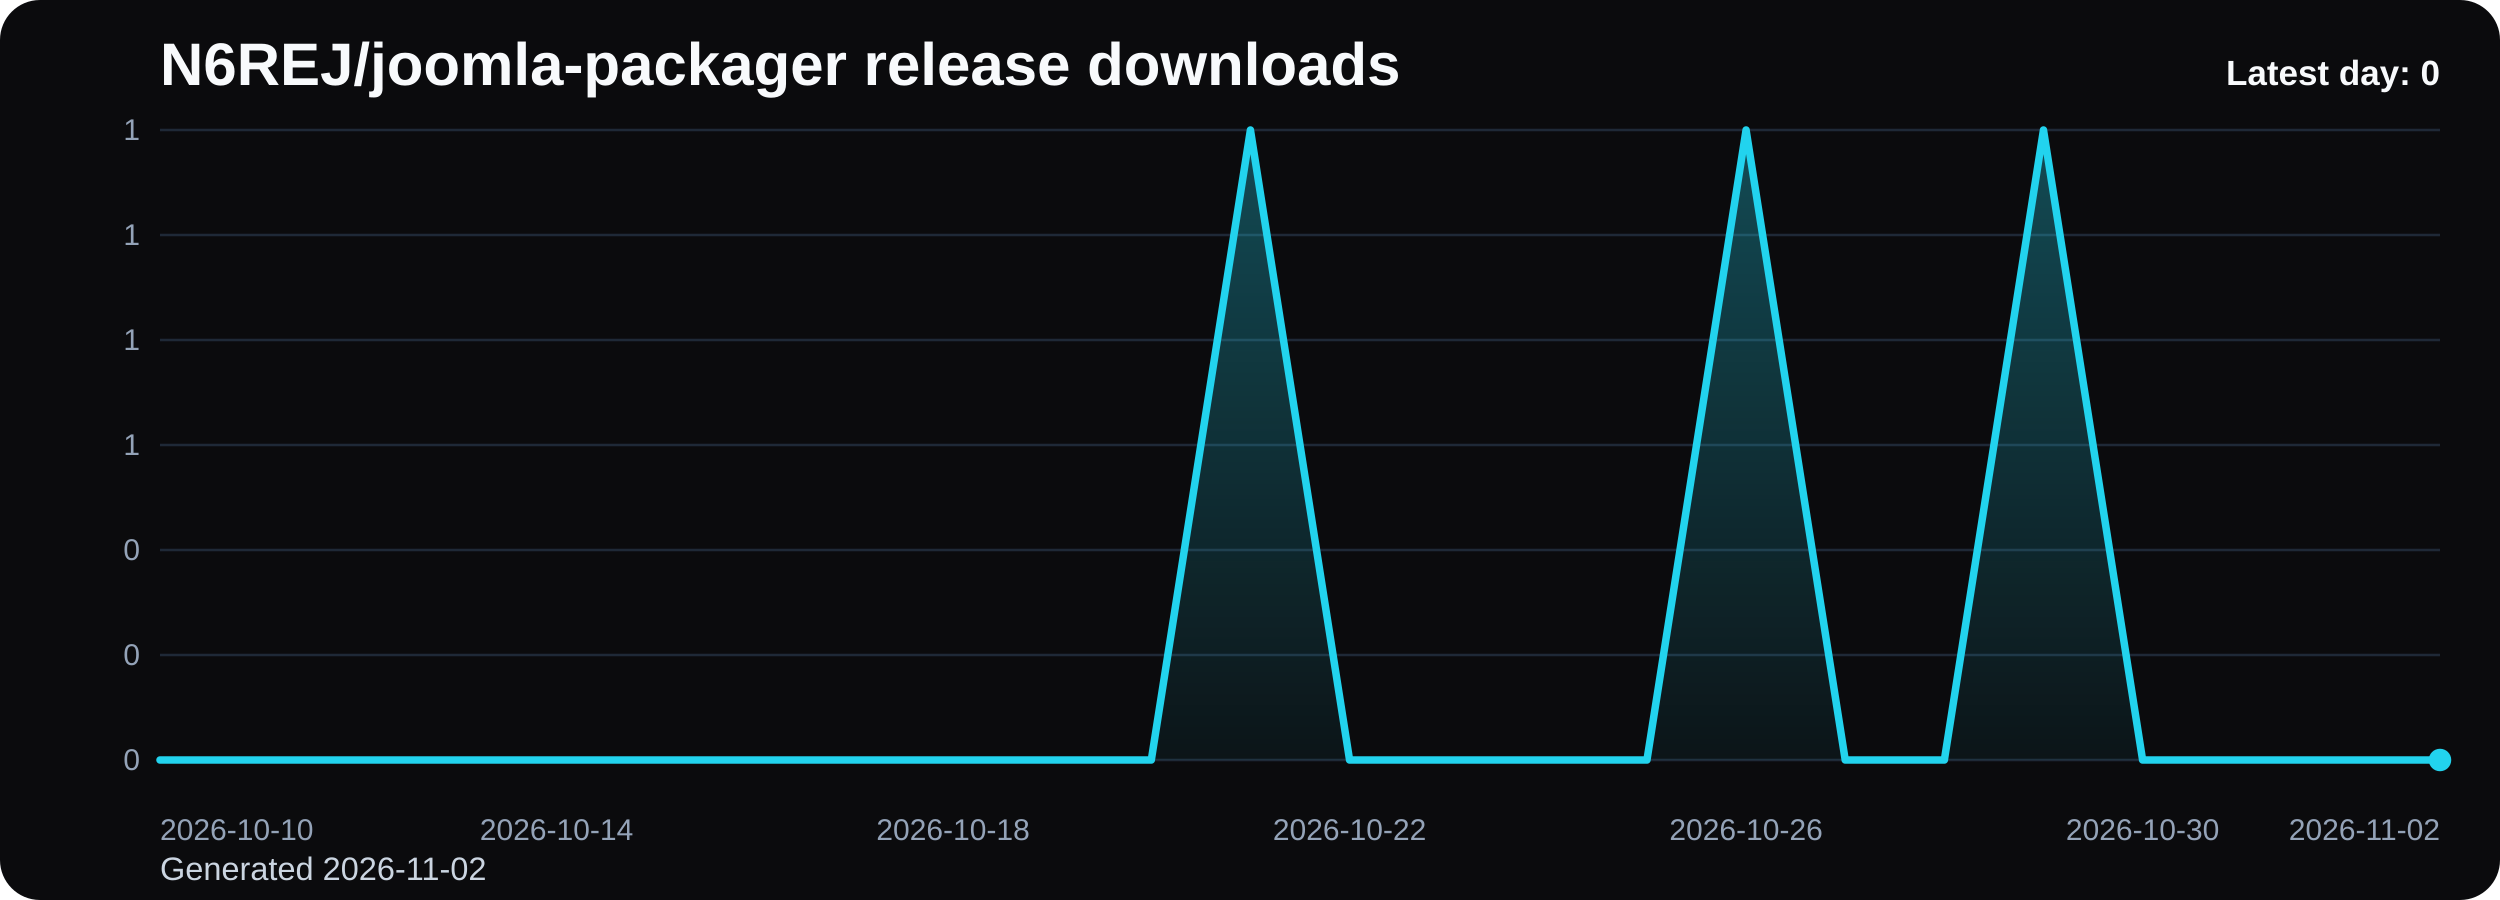
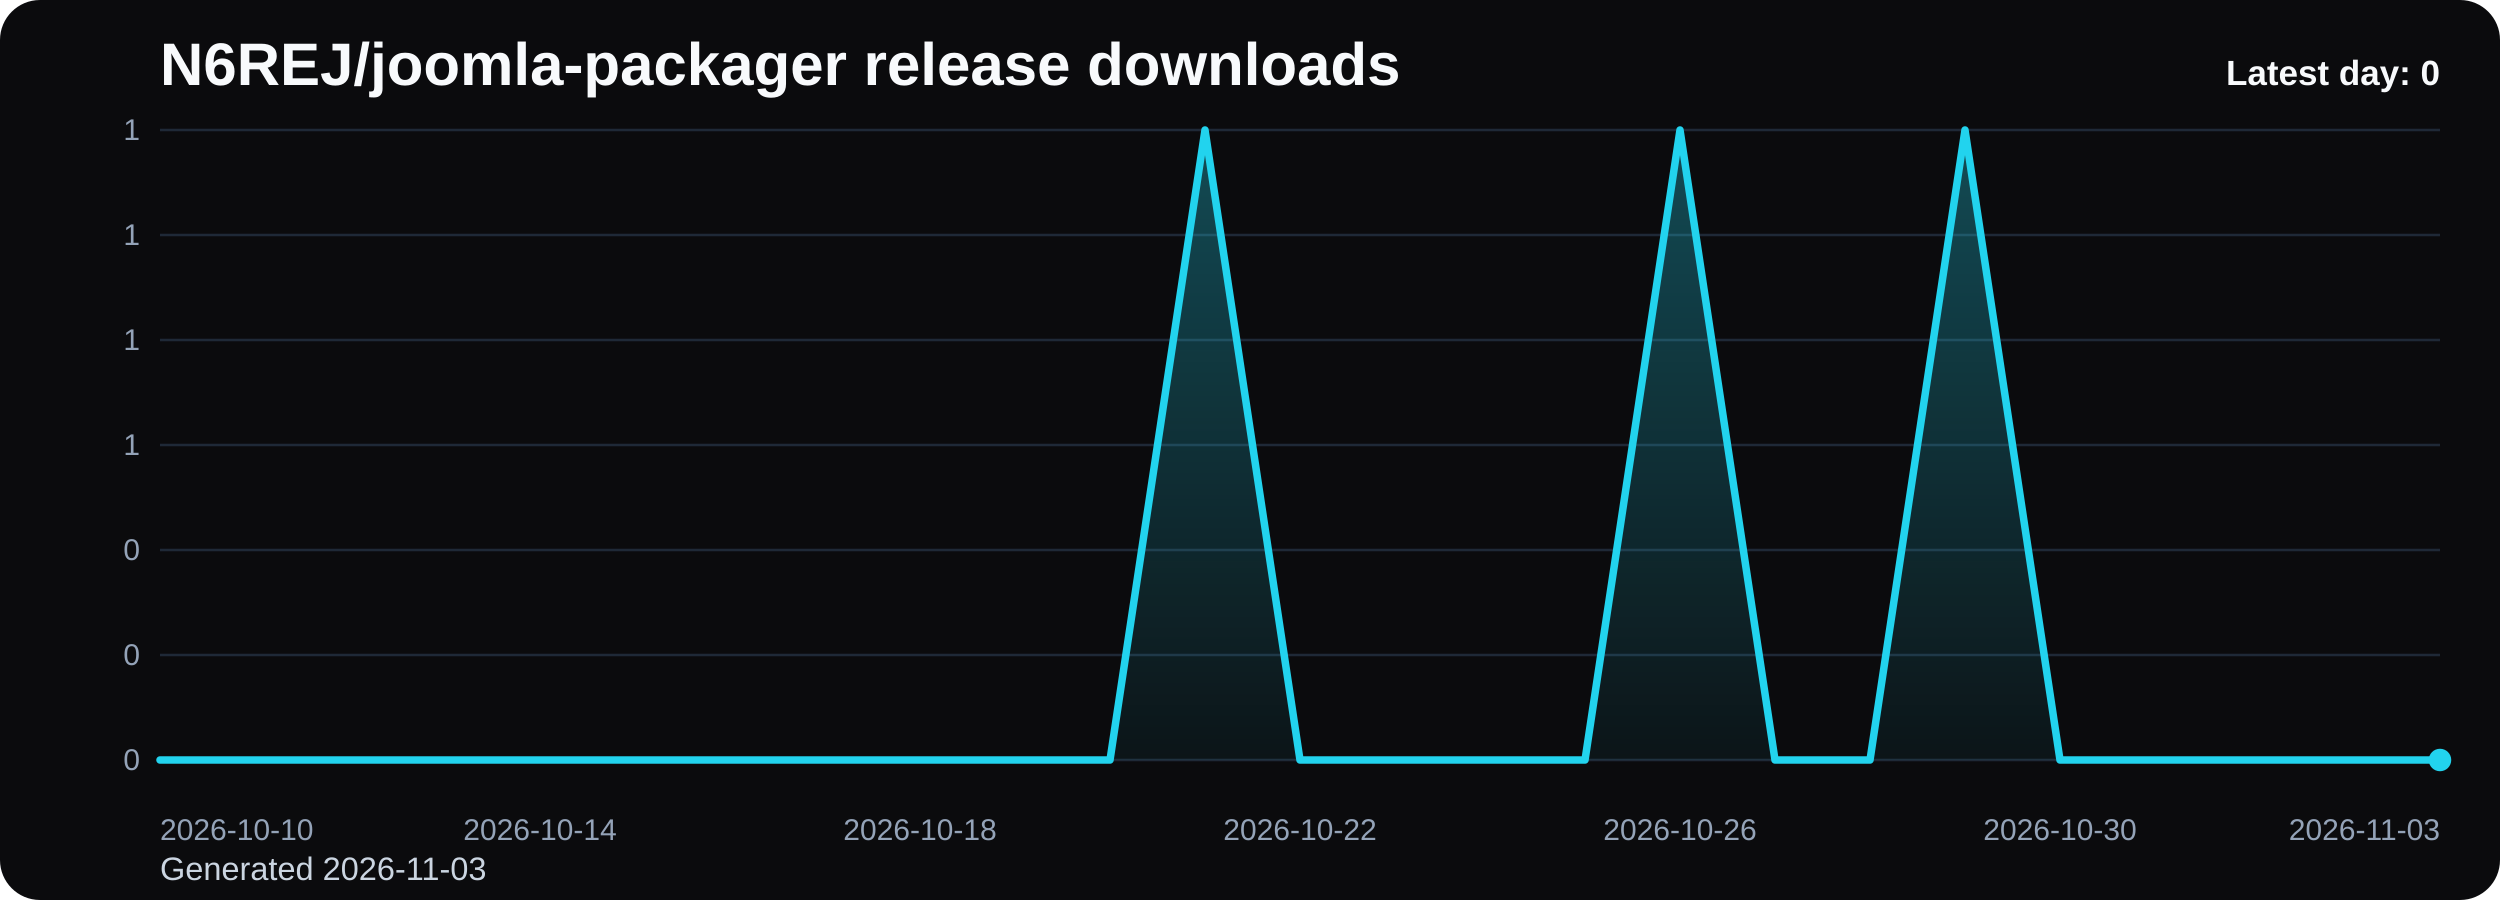
<svg xmlns="http://www.w3.org/2000/svg" viewBox="0 0 1000 360" role="img" aria-label="N6REJ/joomla-packager release downloads chart">
  <defs>
    <linearGradient id="fill-daily-black" x1="0" y1="0" x2="0" y2="1">
      <stop offset="0%" stop-color="#22d3ee" stop-opacity="0.32" />
      <stop offset="100%" stop-color="#22d3ee" stop-opacity="0.05" />
    </linearGradient>
    <style>
      .bg { fill: #0b0b0d; }
      .title { font: 700 24px Arial, sans-serif; fill: #f8fafc; }
      .sub { font: 400 13px Arial, sans-serif; fill: #cbd5e1; }
      .grid { stroke: #1f2937; stroke-width: 1; }
      .axis { font: 400 12px Arial, sans-serif; fill: #94a3b8; }
      .line { fill: none; stroke: #22d3ee; stroke-width: 3; stroke-linecap: round; stroke-linejoin: round; }
      .dot { fill: #22d3ee; }
      .value { font: 600 11px Arial, sans-serif; fill: #cbd5e1; }
      .latest { font: 700 14px Arial, sans-serif; fill: #f8fafc; }
    </style>
  </defs>
  <rect class="bg" x="0" y="0" width="1000" height="360" rx="16" />
  <text class="title" x="64" y="34">N6REJ/joomla-packager release downloads</text>
-   <text class="sub" x="64" y="352">Generated 2026-11-02</text>
+   <text class="sub" x="64" y="352">Generated 2026-11-03</text>
  <line x1="64" y1="52.00" x2="976" y2="52.00" class="grid" />
  <text x="56" y="56.00" text-anchor="end" class="axis">1</text>
  <line x1="64" y1="94.00" x2="976" y2="94.00" class="grid" />
  <text x="56" y="98.00" text-anchor="end" class="axis">1</text>
  <line x1="64" y1="136.00" x2="976" y2="136.00" class="grid" />
  <text x="56" y="140.00" text-anchor="end" class="axis">1</text>
  <line x1="64" y1="178.00" x2="976" y2="178.00" class="grid" />
  <text x="56" y="182.00" text-anchor="end" class="axis">1</text>
  <line x1="64" y1="220.00" x2="976" y2="220.00" class="grid" />
  <text x="56" y="224.00" text-anchor="end" class="axis">0</text>
  <line x1="64" y1="262.00" x2="976" y2="262.00" class="grid" />
  <text x="56" y="266.00" text-anchor="end" class="axis">0</text>
  <line x1="64" y1="304.00" x2="976" y2="304.00" class="grid" />
  <text x="56" y="308.00" text-anchor="end" class="axis">0</text>
-   <path d="M 64.00 304 L 64.00 304.00 L 103.65 304.00 L 143.30 304.00 L 182.96 304.00 L 222.61 304.00 L 262.26 304.00 L 301.91 304.00 L 341.57 304.00 L 381.22 304.00 L 420.87 304.00 L 460.52 304.00 L 500.17 52.00 L 539.83 304.00 L 579.48 304.00 L 619.13 304.00 L 658.78 304.00 L 698.43 52.00 L 738.09 304.00 L 777.74 304.00 L 817.39 52.00 L 857.04 304.00 L 896.70 304.00 L 936.35 304.00 L 976.00 304.00 L 976.00 304 Z" fill="url(#fill-daily-black)" />
-   <polyline class="line" points="64.00,304.00 103.65,304.00 143.30,304.00 182.96,304.00 222.61,304.00 262.26,304.00 301.91,304.00 341.57,304.00 381.22,304.00 420.87,304.00 460.52,304.00 500.17,52.00 539.83,304.00 579.48,304.00 619.13,304.00 658.78,304.00 698.43,52.00 738.09,304.00 777.74,304.00 817.39,52.00 857.04,304.00 896.70,304.00 936.35,304.00 976.00,304.00" />
+   <path d="M 64.00 304 L 64.00 304.00 L 102.00 304.00 L 140.00 304.00 L 178.00 304.00 L 216.00 304.00 L 254.00 304.00 L 292.00 304.00 L 330.00 304.00 L 368.00 304.00 L 406.00 304.00 L 444.00 304.00 L 482.00 52.00 L 520.00 304.00 L 558.00 304.00 L 596.00 304.00 L 634.00 304.00 L 672.00 52.00 L 710.00 304.00 L 748.00 304.00 L 786.00 52.00 L 824.00 304.00 L 862.00 304.00 L 900.00 304.00 L 938.00 304.00 L 976.00 304.00 L 976.00 304 Z" fill="url(#fill-daily-black)" />
+   <polyline class="line" points="64.00,304.00 102.00,304.00 140.00,304.00 178.00,304.00 216.00,304.00 254.00,304.00 292.00,304.00 330.00,304.00 368.00,304.00 406.00,304.00 444.00,304.00 482.00,52.00 520.00,304.00 558.00,304.00 596.00,304.00 634.00,304.00 672.00,52.00 710.00,304.00 748.00,304.00 786.00,52.00 824.00,304.00 862.00,304.00 900.00,304.00 938.00,304.00 976.00,304.00" />
  <circle class="dot" cx="976.00" cy="304.00" r="4.5" />
  <text class="axis" x="64.00" y="336" text-anchor="start">2026-10-10</text>
-   <text class="axis" x="222.61" y="336" text-anchor="middle">2026-10-14</text>
-   <text class="axis" x="381.22" y="336" text-anchor="middle">2026-10-18</text>
-   <text class="axis" x="539.83" y="336" text-anchor="middle">2026-10-22</text>
-   <text class="axis" x="698.43" y="336" text-anchor="middle">2026-10-26</text>
-   <text class="axis" x="857.04" y="336" text-anchor="middle">2026-10-30</text>
-   <text class="axis" x="976.00" y="336" text-anchor="end">2026-11-02</text>
+   <text class="axis" x="216.00" y="336" text-anchor="middle">2026-10-14</text>
+   <text class="axis" x="368.00" y="336" text-anchor="middle">2026-10-18</text>
+   <text class="axis" x="520.00" y="336" text-anchor="middle">2026-10-22</text>
+   <text class="axis" x="672.00" y="336" text-anchor="middle">2026-10-26</text>
+   <text class="axis" x="824.00" y="336" text-anchor="middle">2026-10-30</text>
+   <text class="axis" x="976.00" y="336" text-anchor="end">2026-11-03</text>
  <text class="latest" x="976" y="34" text-anchor="end">Latest day: 0</text>
</svg>
